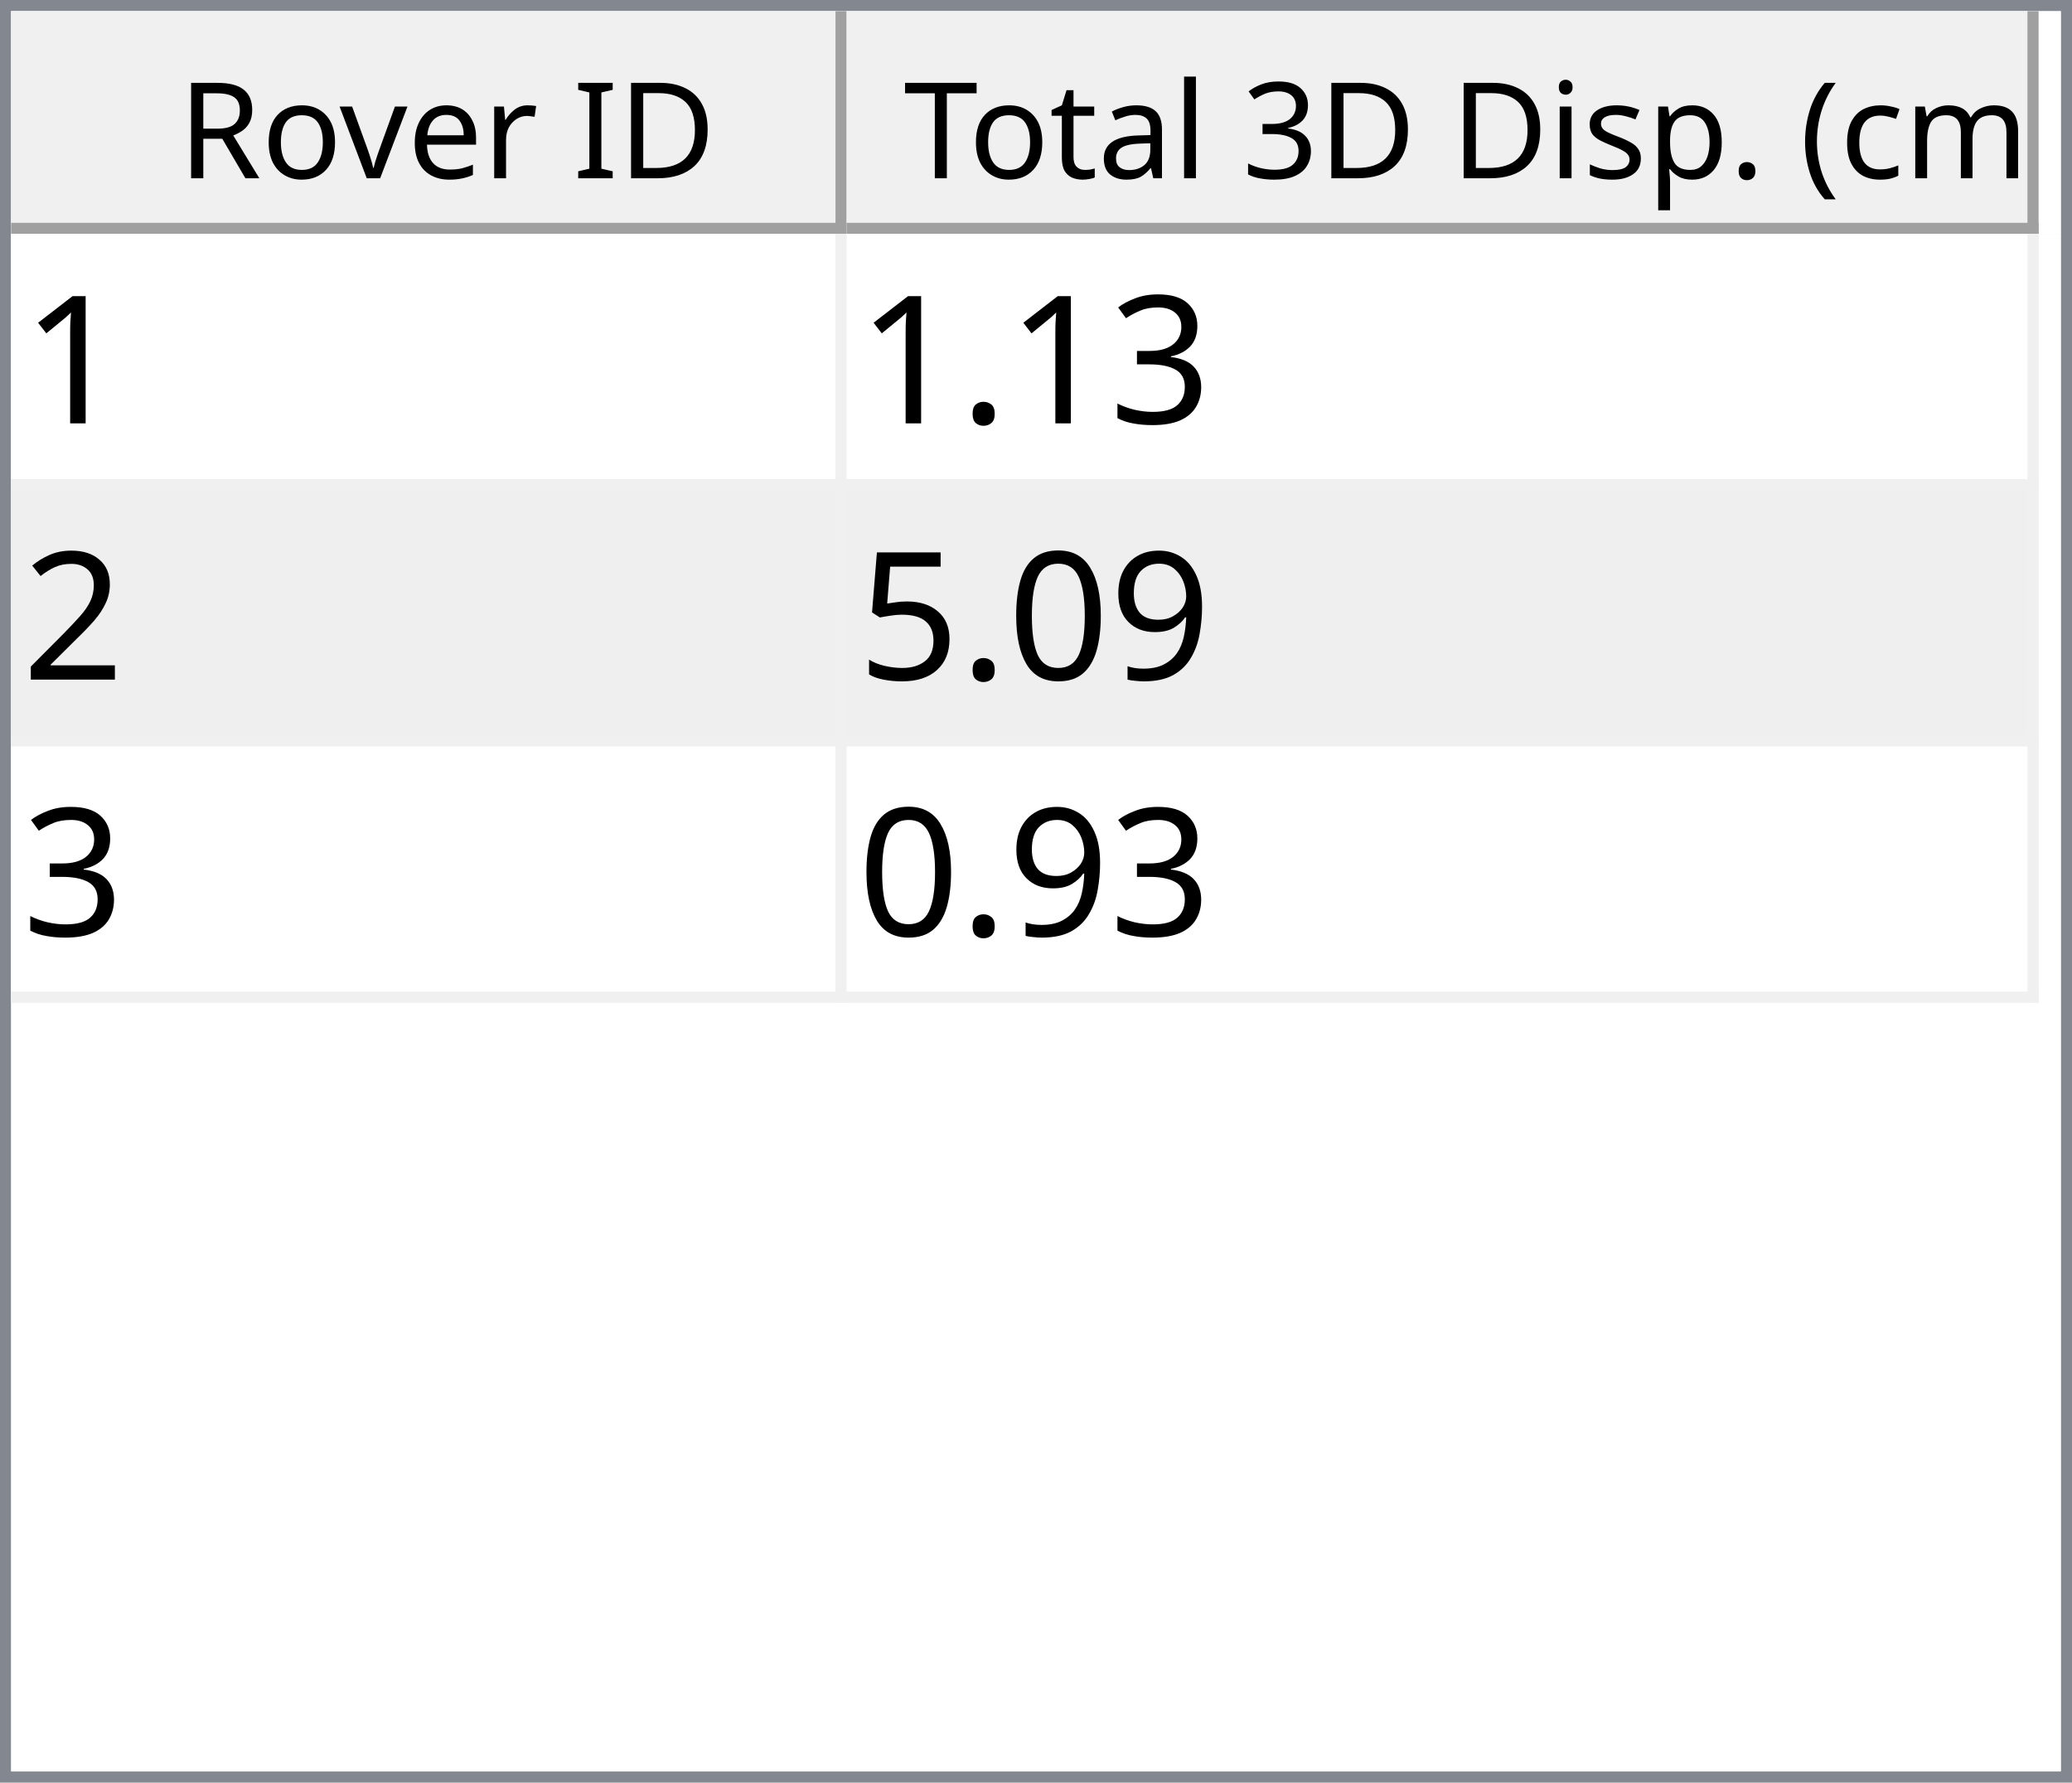
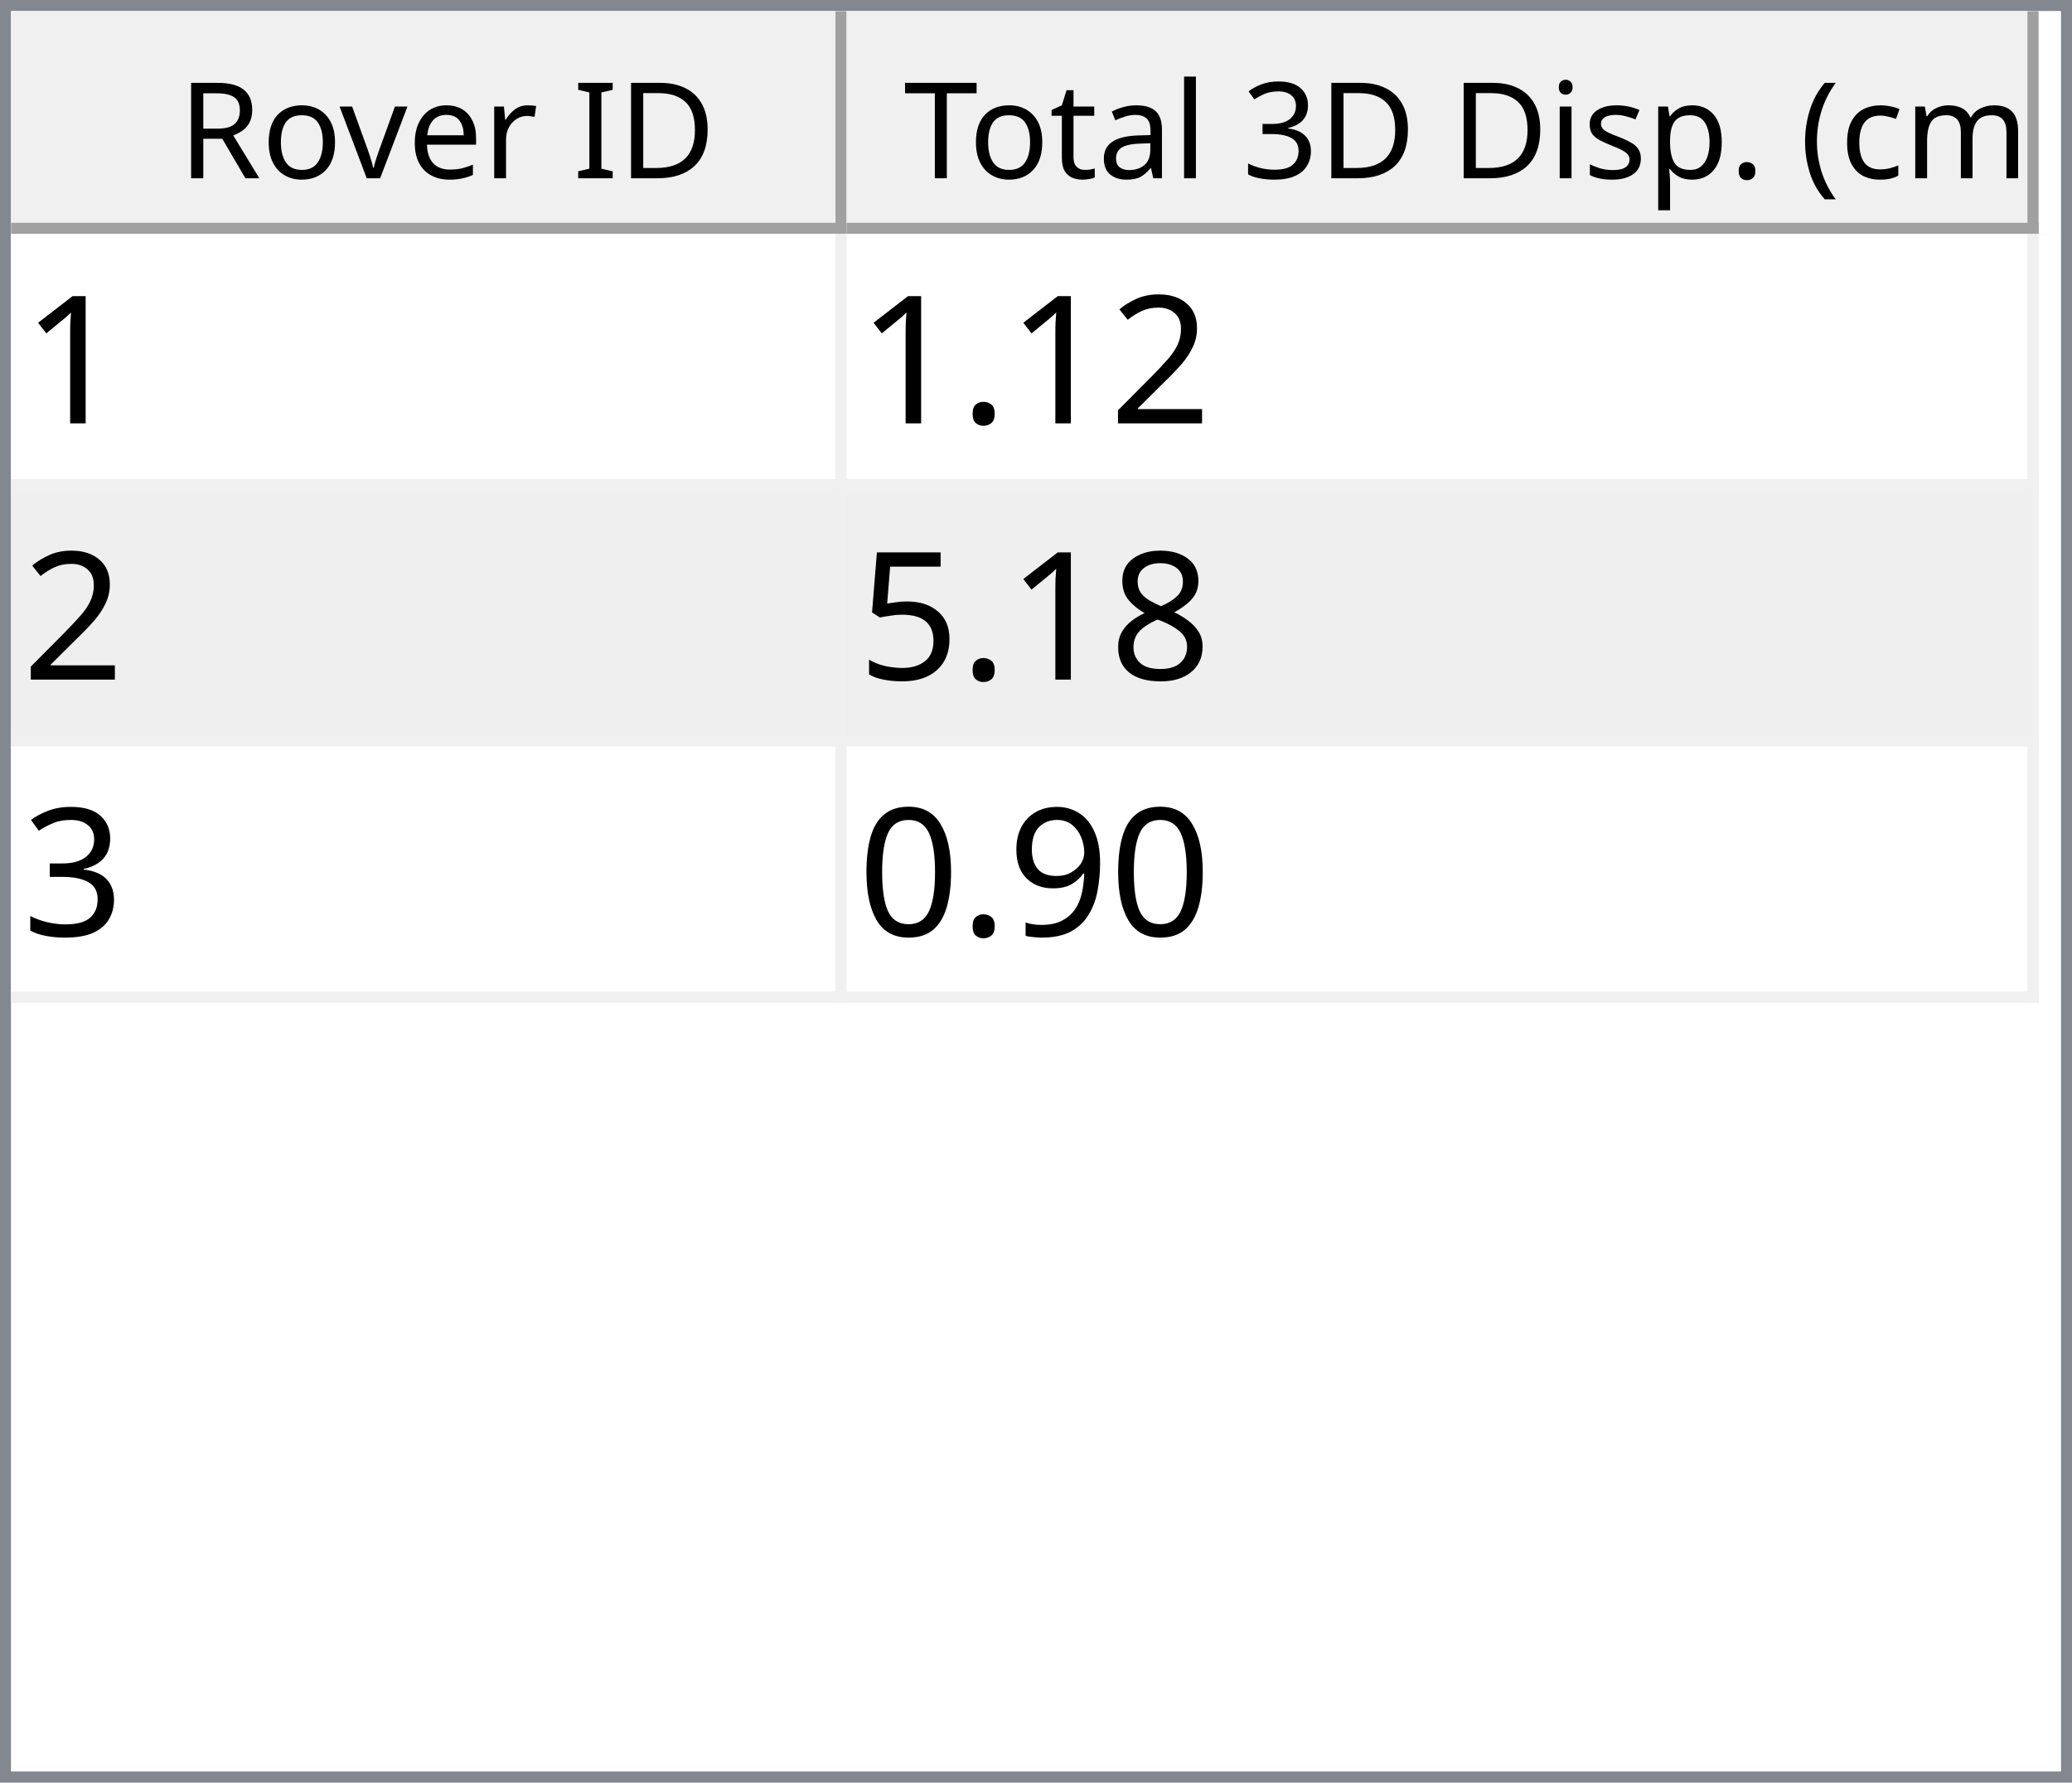
<svg xmlns="http://www.w3.org/2000/svg" style="fill-opacity:1; color-rendering:auto; color-interpolation:auto; text-rendering:auto; stroke:black; stroke-linecap:square; stroke-miterlimit:10; shape-rendering:auto; stroke-opacity:1; fill:black; stroke-dasharray:none; font-weight:normal; stroke-width:1; font-family:'Dialog'; font-style:normal; stroke-linejoin:miter; font-size:12px; stroke-dashoffset:0; image-rendering:auto;" width="186" height="160">
  <defs id="genericDefs" />
  <g>
    <defs id="defs1">
      <clipPath clipPathUnits="userSpaceOnUse" id="clipPath1">
        <path d="M0 0 L186 0 L186 160 L0 160 L0 0 Z" />
      </clipPath>
      <clipPath clipPathUnits="userSpaceOnUse" id="clipPath2">
        <path d="M0 0 L0 160 L186 160 L186 0 Z" />
      </clipPath>
      <clipPath clipPathUnits="userSpaceOnUse" id="clipPath3">
        <path d="M0 0 L0 20 L184 20 L184 0 Z" />
      </clipPath>
      <clipPath clipPathUnits="userSpaceOnUse" id="clipPath4">
        <path d="M0 0 L0 20 L75 20 L75 0 Z" />
      </clipPath>
      <clipPath clipPathUnits="userSpaceOnUse" id="clipPath5">
        <path d="M1 1 L1 19 L74 19 L74 1 Z" />
      </clipPath>
      <clipPath clipPathUnits="userSpaceOnUse" id="clipPath6">
        <path d="M0 0 L0 18 L73 18 L73 0 Z" />
      </clipPath>
      <clipPath clipPathUnits="userSpaceOnUse" id="clipPath7">
        <path d="M-0.5 -0.5 L-0.5 19.5 L74.5 19.5 L74.5 -0.5 Z" />
      </clipPath>
      <clipPath clipPathUnits="userSpaceOnUse" id="clipPath8">
        <path d="M0 0 L0 20 L107 20 L107 0 Z" />
      </clipPath>
      <clipPath clipPathUnits="userSpaceOnUse" id="clipPath9">
        <path d="M1 1 L1 19 L106 19 L106 1 Z" />
      </clipPath>
      <clipPath clipPathUnits="userSpaceOnUse" id="clipPath10">
        <path d="M0 0 L0 18 L105 18 L105 0 Z" />
      </clipPath>
      <clipPath clipPathUnits="userSpaceOnUse" id="clipPath11">
        <path d="M-0.5 -0.5 L-0.5 19.5 L106.5 19.5 L106.5 -0.5 Z" />
      </clipPath>
      <clipPath clipPathUnits="userSpaceOnUse" id="clipPath12">
        <path d="M0 0 L0 138 L184 138 L184 0 Z" />
      </clipPath>
      <clipPath clipPathUnits="userSpaceOnUse" id="clipPath13">
        <path d="M0 0 L0 69 L182 69 L182 0 Z" />
      </clipPath>
      <clipPath clipPathUnits="userSpaceOnUse" id="clipPath14">
        <path d="M-0.5 -0.5 L-0.5 68.5 L181.5 68.5 L181.5 -0.5 Z" />
      </clipPath>
      <clipPath clipPathUnits="userSpaceOnUse" id="clipPath15">
        <path d="M0 0 L0 22 L74 22 L74 0 Z" />
      </clipPath>
      <clipPath clipPathUnits="userSpaceOnUse" id="clipPath16">
        <path d="M0 0 L0 22 L106 22 L106 0 Z" />
      </clipPath>
      <font horiz-adv-x="64.551" id="font1">
        <font-face ascent="107.91" descent="25.098" units-per-em="100" style="font-style:normal; font-family:Segoe UI; font-weight:normal;" />
        <missing-glyph horiz-adv-x="64.551" d="M8.109 0 L8.109 68.266 L56.453 68.266 L56.453 0 L8.109 0 ZM15.328 7.234 L49.219 7.234 L49.219 61.031 L15.328 61.031 L15.328 7.234 Z" />
        <glyph unicode="D" horiz-adv-x="70.117" d="M9.188 0 L9.188 70.016 L28.516 70.016 Q65.531 70.016 65.531 35.891 Q65.531 19.672 55.25 9.836 Q44.969 0 27.734 0 L9.188 0 ZM17.391 62.594 L17.391 7.422 L27.828 7.422 Q41.609 7.422 49.273 14.797 Q56.938 22.172 56.938 35.688 Q56.938 62.594 28.328 62.594 L17.391 62.594 Z" />
        <glyph unicode="I" horiz-adv-x="26.611" d="M17.391 0 L9.188 0 L9.188 70.016 L17.391 70.016 L17.391 0 Z" />
        <glyph unicode=" " horiz-adv-x="27.393" d="" />
        <glyph unicode="r" horiz-adv-x="34.766" d="M34.188 41.891 Q32.078 43.5 28.125 43.5 Q23 43.5 19.555 38.672 Q16.109 33.844 16.109 25.484 L16.109 0 L8.109 0 L8.109 50 L16.109 50 L16.109 39.703 L16.312 39.703 Q18.016 44.969 21.531 47.922 Q25.047 50.875 29.391 50.875 Q32.516 50.875 34.188 50.203 L34.188 41.891 Z" />
        <glyph unicode="e" horiz-adv-x="52.295" d="M48.297 23 L12.984 23 Q13.188 14.656 17.484 10.109 Q21.781 5.562 29.297 5.562 Q37.75 5.562 44.828 11.141 L44.828 3.609 Q38.234 -1.172 27.391 -1.172 Q16.797 -1.172 10.742 5.641 Q4.688 12.453 4.688 24.812 Q4.688 36.469 11.305 43.82 Q17.922 51.172 27.734 51.172 Q37.547 51.172 42.922 44.828 Q48.297 38.484 48.297 27.203 L48.297 23 ZM40.094 29.781 Q40.047 36.719 36.75 40.578 Q33.453 44.438 27.594 44.438 Q21.922 44.438 17.969 40.383 Q14.016 36.328 13.094 29.781 L40.094 29.781 Z" />
        <glyph unicode="v" horiz-adv-x="47.9" d="M47.406 50 L27.484 0 L19.625 0 L0.688 50 L9.469 50 L22.172 13.672 Q23.578 9.672 23.922 6.688 L24.125 6.688 Q24.609 10.453 25.688 13.484 L38.969 50 L47.406 50 Z" />
        <glyph unicode="o" horiz-adv-x="58.594" d="M29 -1.172 Q17.922 -1.172 11.305 5.836 Q4.688 12.844 4.688 24.422 Q4.688 37.016 11.57 44.094 Q18.453 51.172 30.172 51.172 Q41.359 51.172 47.633 44.289 Q53.906 37.406 53.906 25.203 Q53.906 13.234 47.141 6.031 Q40.375 -1.172 29 -1.172 ZM29.594 44.438 Q21.875 44.438 17.383 39.188 Q12.891 33.938 12.891 24.703 Q12.891 15.828 17.43 10.695 Q21.969 5.562 29.594 5.562 Q37.359 5.562 41.531 10.594 Q45.703 15.625 45.703 24.906 Q45.703 34.281 41.531 39.359 Q37.359 44.438 29.594 44.438 Z" />
        <glyph unicode="R" horiz-adv-x="59.814" d="M59.375 0 L49.609 0 L37.891 19.625 Q36.281 22.359 34.766 24.289 Q33.25 26.219 31.664 27.438 Q30.078 28.656 28.25 29.219 Q26.422 29.781 24.125 29.781 L17.391 29.781 L17.391 0 L9.188 0 L9.188 70.016 L30.078 70.016 Q34.672 70.016 38.555 68.867 Q42.438 67.719 45.289 65.375 Q48.141 63.031 49.758 59.547 Q51.375 56.062 51.375 51.375 Q51.375 47.703 50.273 44.656 Q49.172 41.609 47.148 39.211 Q45.125 36.812 42.266 35.133 Q39.406 33.453 35.844 32.516 L35.844 32.328 Q37.594 31.547 38.891 30.547 Q40.188 29.547 41.359 28.18 Q42.531 26.812 43.68 25.078 Q44.828 23.344 46.234 21.047 L59.375 0 ZM17.391 62.594 L17.391 37.203 L28.516 37.203 Q31.594 37.203 34.203 38.133 Q36.812 39.062 38.719 40.797 Q40.625 42.531 41.703 45.047 Q42.781 47.562 42.781 50.688 Q42.781 56.297 39.141 59.445 Q35.5 62.594 28.609 62.594 L17.391 62.594 Z" />
        <glyph unicode=")" horiz-adv-x="30.176" d="M8.297 -15.922 L1.172 -15.922 Q16.406 2.344 16.406 26.812 Q16.406 51.469 1.078 70.016 L8.297 70.016 Q23.531 52.156 23.531 26.703 Q23.531 1.375 8.297 -15.922 Z" />
        <glyph unicode="m" horiz-adv-x="86.133" d="M79.109 0 L71.094 0 L71.094 28.719 Q71.094 37.016 68.531 40.727 Q65.969 44.438 59.906 44.438 Q54.781 44.438 51.195 39.75 Q47.609 35.062 47.609 28.516 L47.609 0 L39.594 0 L39.594 29.688 Q39.594 44.438 28.219 44.438 Q22.953 44.438 19.531 40.016 Q16.109 35.594 16.109 28.516 L16.109 0 L8.109 0 L8.109 50 L16.109 50 L16.109 42.094 L16.312 42.094 Q21.625 51.172 31.844 51.172 Q36.969 51.172 40.773 48.312 Q44.578 45.453 46 40.828 Q51.562 51.172 62.594 51.172 Q79.109 51.172 79.109 30.812 L79.109 0 Z" />
        <glyph unicode="c" horiz-adv-x="46.191" d="M42.188 2.297 Q36.422 -1.172 28.516 -1.172 Q17.828 -1.172 11.258 5.789 Q4.688 12.75 4.688 23.828 Q4.688 36.188 11.766 43.68 Q18.844 51.172 30.672 51.172 Q37.25 51.172 42.281 48.734 L42.281 40.531 Q36.719 44.438 30.375 44.438 Q22.703 44.438 17.797 38.945 Q12.891 33.453 12.891 24.516 Q12.891 15.719 17.508 10.641 Q22.125 5.562 29.891 5.562 Q36.422 5.562 42.188 9.906 L42.188 2.297 Z" />
        <glyph unicode="(" horiz-adv-x="30.176" d="M29.109 -15.922 L21.969 -15.922 Q6.844 1.375 6.844 26.703 Q6.844 52.156 21.969 70.016 L29.203 70.016 Q13.875 51.469 13.875 26.812 Q13.875 2.344 29.109 -15.922 Z" />
        <glyph unicode="." horiz-adv-x="21.68" d="M10.891 -1.078 Q8.641 -1.078 7.055 0.539 Q5.469 2.156 5.469 4.391 Q5.469 6.641 7.055 8.273 Q8.641 9.906 10.891 9.906 Q13.188 9.906 14.797 8.273 Q16.406 6.641 16.406 4.391 Q16.406 2.156 14.797 0.539 Q13.188 -1.078 10.891 -1.078 Z" />
        <glyph unicode="p" horiz-adv-x="58.789" d="M16.312 7.234 L16.109 7.234 L16.109 -23 L8.109 -23 L8.109 50 L16.109 50 L16.109 41.219 L16.312 41.219 Q22.219 51.172 33.594 51.172 Q43.266 51.172 48.688 44.461 Q54.109 37.75 54.109 26.469 Q54.109 13.922 48 6.375 Q41.891 -1.172 31.297 -1.172 Q21.578 -1.172 16.312 7.234 ZM16.109 27.391 L16.109 20.406 Q16.109 14.203 20.141 9.883 Q24.172 5.562 30.375 5.562 Q37.641 5.562 41.773 11.133 Q45.906 16.703 45.906 26.609 Q45.906 34.969 42.047 39.703 Q38.188 44.438 31.594 44.438 Q24.609 44.438 20.359 39.578 Q16.109 34.719 16.109 27.391 Z" />
        <glyph unicode="s" horiz-adv-x="42.432" d="M5.078 1.812 L5.078 10.406 Q11.625 5.562 19.484 5.562 Q30.031 5.562 30.031 12.594 Q30.031 14.594 29.125 15.992 Q28.219 17.391 26.68 18.461 Q25.141 19.531 23.07 20.383 Q21 21.234 18.609 22.172 Q15.281 23.484 12.766 24.828 Q10.25 26.172 8.57 27.859 Q6.891 29.547 6.031 31.695 Q5.172 33.844 5.172 36.719 Q5.172 40.234 6.789 42.945 Q8.406 45.656 11.086 47.484 Q13.766 49.312 17.211 50.242 Q20.656 51.172 24.312 51.172 Q30.812 51.172 35.938 48.922 L35.938 40.828 Q30.422 44.438 23.25 44.438 Q21 44.438 19.195 43.922 Q17.391 43.406 16.094 42.477 Q14.797 41.547 14.086 40.258 Q13.375 38.969 13.375 37.406 Q13.375 35.453 14.086 34.133 Q14.797 32.812 16.164 31.789 Q17.531 30.766 19.484 29.938 Q21.438 29.109 23.922 28.125 Q27.25 26.859 29.883 25.516 Q32.516 24.172 34.375 22.484 Q36.234 20.797 37.234 18.602 Q38.234 16.406 38.234 13.375 Q38.234 9.672 36.602 6.938 Q34.969 4.203 32.234 2.398 Q29.5 0.594 25.93 -0.289 Q22.359 -1.172 18.453 -1.172 Q10.75 -1.172 5.078 1.812 Z" />
        <glyph unicode="i" horiz-adv-x="24.219" d="M12.203 62.703 Q10.062 62.703 8.547 64.164 Q7.031 65.625 7.031 67.875 Q7.031 70.125 8.547 71.609 Q10.062 73.094 12.203 73.094 Q14.406 73.094 15.945 71.609 Q17.484 70.125 17.484 67.875 Q17.484 65.719 15.945 64.211 Q14.406 62.703 12.203 62.703 ZM16.109 0 L8.109 0 L8.109 50 L16.109 50 L16.109 0 Z" />
        <glyph unicode="3" horiz-adv-x="53.906" d="M46.531 19.828 Q46.531 15.094 44.75 11.211 Q42.969 7.328 39.719 4.57 Q36.469 1.812 31.93 0.297 Q27.391 -1.219 21.922 -1.219 Q11.922 -1.219 6 2.594 L6 11.188 Q13.094 5.609 22.219 5.609 Q25.875 5.609 28.828 6.539 Q31.781 7.469 33.906 9.227 Q36.031 10.984 37.18 13.477 Q38.328 15.969 38.328 19.094 Q38.328 32.812 18.797 32.812 L12.984 32.812 L12.984 39.594 L18.5 39.594 Q35.797 39.594 35.797 52.484 Q35.797 64.406 22.609 64.406 Q15.188 64.406 8.688 59.422 L8.688 67.188 Q15.375 71.188 24.609 71.188 Q29 71.188 32.57 69.969 Q36.141 68.75 38.68 66.555 Q41.219 64.359 42.609 61.281 Q44 58.203 44 54.5 Q44 40.672 30.031 36.719 L30.031 36.531 Q33.594 36.141 36.625 34.797 Q39.656 33.453 41.852 31.305 Q44.047 29.156 45.289 26.25 Q46.531 23.344 46.531 19.828 Z" />
        <glyph unicode="l" horiz-adv-x="24.219" d="M16.109 0 L8.109 0 L8.109 74.031 L16.109 74.031 L16.109 0 Z" />
        <glyph unicode="a" horiz-adv-x="50.879" d="M43.891 0 L35.891 0 L35.891 7.812 L35.688 7.812 Q30.469 -1.172 20.312 -1.172 Q12.844 -1.172 8.617 2.781 Q4.391 6.734 4.391 13.281 Q4.391 27.297 20.906 29.594 L35.891 31.688 Q35.891 44.438 25.594 44.438 Q16.547 44.438 9.281 38.281 L9.281 46.484 Q16.656 51.172 26.266 51.172 Q43.891 51.172 43.891 32.516 L43.891 0 ZM35.891 25.297 L23.828 23.641 Q18.266 22.859 15.43 20.875 Q12.594 18.891 12.594 13.875 Q12.594 10.203 15.211 7.883 Q17.828 5.562 22.172 5.562 Q28.125 5.562 32.008 9.742 Q35.891 13.922 35.891 20.312 L35.891 25.297 Z" />
        <glyph unicode="t" horiz-adv-x="33.887" d="M31.297 0.484 Q28.469 -1.078 23.828 -1.078 Q10.688 -1.078 10.688 13.578 L10.688 43.172 L2.094 43.172 L2.094 50 L10.688 50 L10.688 62.203 L18.703 64.797 L18.703 50 L31.297 50 L31.297 43.172 L18.703 43.172 L18.703 14.984 Q18.703 9.969 20.414 7.82 Q22.125 5.672 26.078 5.672 Q29.109 5.672 31.297 7.328 L31.297 0.484 Z" />
        <glyph unicode="T" horiz-adv-x="52.393" d="M50.594 62.594 L30.375 62.594 L30.375 0 L22.172 0 L22.172 62.594 L2 62.594 L2 70.016 L50.594 70.016 L50.594 62.594 Z" />
      </font>
      <font horiz-adv-x="75.0" id="font2">
        <font-face ascent="100.537" descent="21.973" units-per-em="100" style="font-style:normal; font-family:sans-serif; font-weight:normal;" />
        <missing-glyph horiz-adv-x="75.0" d="M12.5 0 L12.5 62.5 L62.5 62.5 L62.5 0 L12.5 0 ZM14.062 1.562 L60.938 1.562 L60.938 60.938 L14.062 60.938 L14.062 1.562 Z" />
        <glyph unicode="1" horiz-adv-x="55.615" d="M37.25 0 L28.469 0 L28.469 56 Q25.297 52.984 20.141 49.953 Q14.984 46.922 10.891 45.406 L10.891 53.906 Q18.266 57.375 23.781 62.305 Q29.297 67.234 31.594 71.875 L37.25 71.875 L37.25 0 Z" />
+         <glyph unicode="2" horiz-adv-x="55.615" d="M50.344 8.453 L50.344 0 L3.031 0 Q2.938 3.172 4.047 6.109 Q5.859 10.938 9.836 15.625 Q13.812 20.312 21.344 26.469 Q33.016 36.031 37.117 41.625 Q41.219 47.219 41.219 52.203 Q41.219 57.422 37.477 61.008 Q33.734 64.594 27.734 64.594 Q21.391 64.594 17.578 60.789 Q13.766 56.984 13.719 50.25 L4.688 51.172 Q5.609 61.281 11.664 66.578 Q17.719 71.875 27.938 71.875 Q38.234 71.875 44.242 66.164 Q50.25 60.453 50.25 52 Q50.25 47.703 48.492 43.555 Q46.734 39.406 42.656 34.812 Q38.578 30.219 29.109 22.219 Q21.188 15.578 18.945 13.211 Q16.703 10.844 15.234 8.453 L50.344 8.453 Z" />
+         <glyph unicode="." horiz-adv-x="27.783" d="M9.078 0 L9.078 10.016 L19.094 10.016 L19.094 0 L9.078 0 Z" />
+         <glyph unicode="8" horiz-adv-x="55.615" d="M17.672 38.812 Q12.203 40.828 9.57 44.539 Q6.938 48.25 6.938 53.422 Q6.938 61.234 12.555 66.555 Q18.172 71.875 27.484 71.875 Q36.859 71.875 42.578 66.43 Q48.297 60.984 48.297 53.172 Q48.297 48.188 45.68 44.508 Q43.062 40.828 37.75 38.812 Q44.344 36.672 47.781 31.883 Q51.219 27.094 51.219 20.453 Q51.219 11.281 44.727 5.031 Q38.234 -1.219 27.641 -1.219 Q17.047 -1.219 10.547 5.055 Q4.047 11.328 4.047 20.703 Q4.047 27.688 7.594 32.398 Q11.141 37.109 17.672 38.812 ZM15.922 53.719 Q15.922 48.641 19.195 45.414 Q22.469 42.188 27.688 42.188 Q32.766 42.188 36.016 45.383 Q39.266 48.578 39.266 53.219 Q39.266 58.062 35.914 61.359 Q32.562 64.656 27.594 64.656 Q22.562 64.656 19.242 61.43 Q15.922 58.203 15.922 53.719 ZM13.094 20.656 Q13.094 16.891 14.875 13.375 Q16.656 9.859 20.172 7.93 Q23.688 6 27.734 6 Q34.031 6 38.133 10.055 Q42.234 14.109 42.234 20.359 Q42.234 26.703 38.016 30.859 Q33.797 35.016 27.438 35.016 Q21.234 35.016 17.164 30.914 Q13.094 26.812 13.094 20.656 Z" />
+         <glyph unicode="5" horiz-adv-x="55.615" d="M4.156 18.75 L13.375 19.531 Q14.406 12.797 18.141 9.398 Q21.875 6 27.156 6 Q33.5 6 37.891 10.789 Q42.281 15.578 42.281 23.484 Q42.281 31 38.062 35.352 Q33.844 39.703 27 39.703 Q22.75 39.703 19.336 37.773 Q15.922 35.844 13.969 32.766 L5.719 33.844 L12.641 70.609 L48.25 70.609 L48.25 62.203 L19.672 62.203 L15.828 42.969 Q22.266 47.469 29.344 47.469 Q38.719 47.469 45.164 40.969 Q51.609 34.469 51.609 24.266 Q51.609 14.547 45.953 7.469 Q39.062 -1.219 27.156 -1.219 Q17.391 -1.219 11.211 4.25 Q5.031 9.719 4.156 18.75 Z" />
        <glyph unicode="3" horiz-adv-x="55.615" d="M4.203 18.891 L12.984 20.062 Q14.5 12.594 18.141 9.297 Q21.781 6 27 6 Q33.203 6 37.477 10.297 Q41.75 14.594 41.75 20.953 Q41.75 27 37.797 30.93 Q33.844 34.859 27.734 34.859 Q25.25 34.859 21.531 33.891 L22.516 41.609 Q23.391 41.5 23.922 41.5 Q29.547 41.5 34.039 44.43 Q38.531 47.359 38.531 53.469 Q38.531 58.297 35.258 61.477 Q31.984 64.656 26.812 64.656 Q21.688 64.656 18.266 61.43 Q14.844 58.203 13.875 51.766 L5.078 53.328 Q6.688 62.156 12.398 67.016 Q18.109 71.875 26.609 71.875 Q32.469 71.875 37.398 69.359 Q42.328 66.844 44.945 62.5 Q47.562 58.156 47.562 53.266 Q47.562 48.641 45.07 44.828 Q42.578 41.016 37.703 38.766 Q44.047 37.312 47.562 32.695 Q51.078 28.078 51.078 21.141 Q51.078 11.766 44.242 5.25 Q37.406 -1.266 26.953 -1.266 Q17.531 -1.266 11.305 4.352 Q5.078 9.969 4.203 18.891 Z" />
-         <glyph unicode="." horiz-adv-x="27.783" d="M9.078 0 L9.078 10.016 L19.094 10.016 L19.094 0 L9.078 0 Z" />
-         <glyph unicode="2" horiz-adv-x="55.615" d="M50.344 8.453 L50.344 0 L3.031 0 Q2.938 3.172 4.047 6.109 Q5.859 10.938 9.836 15.625 Q13.812 20.312 21.344 26.469 Q33.016 36.031 37.117 41.625 Q41.219 47.219 41.219 52.203 Q41.219 57.422 37.477 61.008 Q33.734 64.594 27.734 64.594 Q21.391 64.594 17.578 60.789 Q13.766 56.984 13.719 50.25 L4.688 51.172 Q5.609 61.281 11.664 66.578 Q17.719 71.875 27.938 71.875 Q38.234 71.875 44.242 66.164 Q50.25 60.453 50.25 52 Q50.25 47.703 48.492 43.555 Q46.734 39.406 42.656 34.812 Q38.578 30.219 29.109 22.219 Q21.188 15.578 18.945 13.211 Q16.703 10.844 15.234 8.453 L50.344 8.453 Z" />
        <glyph unicode="9" horiz-adv-x="55.615" d="M5.469 16.547 L13.922 17.328 Q14.984 11.375 18.016 8.688 Q21.047 6 25.781 6 Q29.828 6 32.883 7.859 Q35.938 9.719 37.891 12.82 Q39.844 15.922 41.164 21.195 Q42.484 26.469 42.484 31.938 Q42.484 32.516 42.438 33.688 Q39.797 29.5 35.234 26.883 Q30.672 24.266 25.344 24.266 Q16.453 24.266 10.305 30.711 Q4.156 37.156 4.156 47.703 Q4.156 58.594 10.578 65.234 Q17 71.875 26.656 71.875 Q33.641 71.875 39.43 68.117 Q45.219 64.359 48.219 57.398 Q51.219 50.438 51.219 37.25 Q51.219 23.531 48.242 15.406 Q45.266 7.281 39.383 3.031 Q33.5 -1.219 25.594 -1.219 Q17.188 -1.219 11.867 3.445 Q6.547 8.109 5.469 16.547 ZM41.453 48.141 Q41.453 55.719 37.43 60.156 Q33.406 64.594 27.734 64.594 Q21.875 64.594 17.531 59.812 Q13.188 55.031 13.188 47.406 Q13.188 40.578 17.312 36.305 Q21.438 32.031 27.484 32.031 Q33.594 32.031 37.523 36.305 Q41.453 40.578 41.453 48.141 Z" />
        <glyph unicode="0" horiz-adv-x="55.615" d="M4.156 35.297 Q4.156 48 6.766 55.742 Q9.375 63.484 14.523 67.68 Q19.672 71.875 27.484 71.875 Q33.25 71.875 37.594 69.555 Q41.938 67.234 44.773 62.867 Q47.609 58.5 49.219 52.227 Q50.828 45.953 50.828 35.297 Q50.828 22.703 48.242 14.969 Q45.656 7.234 40.508 3.008 Q35.359 -1.219 27.484 -1.219 Q17.141 -1.219 11.234 6.203 Q4.156 15.141 4.156 35.297 ZM13.188 35.297 Q13.188 17.672 17.312 11.836 Q21.438 6 27.484 6 Q33.547 6 37.672 11.859 Q41.797 17.719 41.797 35.297 Q41.797 52.984 37.672 58.789 Q33.547 64.594 27.391 64.594 Q21.344 64.594 17.719 59.469 Q13.188 52.938 13.188 35.297 Z" />
-         <glyph unicode="5" horiz-adv-x="55.615" d="M4.156 18.75 L13.375 19.531 Q14.406 12.797 18.141 9.398 Q21.875 6 27.156 6 Q33.5 6 37.891 10.789 Q42.281 15.578 42.281 23.484 Q42.281 31 38.062 35.352 Q33.844 39.703 27 39.703 Q22.75 39.703 19.336 37.773 Q15.922 35.844 13.969 32.766 L5.719 33.844 L12.641 70.609 L48.25 70.609 L48.25 62.203 L19.672 62.203 L15.828 42.969 Q22.266 47.469 29.344 47.469 Q38.719 47.469 45.164 40.969 Q51.609 34.469 51.609 24.266 Q51.609 14.547 45.953 7.469 Q39.062 -1.219 27.156 -1.219 Q17.391 -1.219 11.211 4.25 Q5.031 9.719 4.156 18.75 Z" />
      </font>
    </defs>
    <g style="fill:white; stroke:white;">
      <rect x="0" y="0" width="186" style="clip-path:url(#clipPath1); stroke:none;" height="160" />
    </g>
    <g style="fill:white; text-rendering:optimizeSpeed; color-rendering:optimizeSpeed; image-rendering:optimizeSpeed; shape-rendering:crispEdges; stroke:white; color-interpolation:sRGB;">
      <rect x="0" width="186" height="160" y="0" style="stroke:none;" />
      <path style="stroke:none;" d="M0 160 L186 160 L186 0 L0 0 Z" />
    </g>
    <g style="fill:rgb(240,240,240); font-family:'Segoe UI'; stroke:rgb(240,240,240);">
      <rect x="0" y="0" width="186" style="clip-path:url(#clipPath2); stroke:none;" height="160" />
    </g>
    <g style="fill:rgb(130,135,144); font-family:'Segoe UI'; stroke:rgb(130,135,144);">
      <path d="M0 0 L186 0 L186 160 L0 160 L0 0 ZM1 1 L185 1 L185 159 L1 159 L1 1 Z" style="fill-rule:evenodd; clip-path:url(#clipPath2); stroke:none;" />
    </g>
    <g style="fill:white; font-family:'Segoe UI'; stroke:white;" transform="translate(1,1)">
      <rect x="0" y="0" width="184" style="clip-path:url(#clipPath3); stroke:none;" height="20" />
    </g>
    <g style="fill:rgb(240,240,240); font-family:'Segoe UI'; stroke:rgb(240,240,240);" transform="translate(1,1)">
      <rect x="0" y="0" width="75" style="clip-path:url(#clipPath4); stroke:none;" height="20" />
    </g>
    <g style="font-family:'Segoe UI';" transform="translate(2,2)">
      <text x="14" xml:space="preserve" y="14" style="clip-path:url(#clipPath6); stroke:none;">Rover ID</text>
    </g>
    <g style="fill:rgb(160,160,160); font-family:'Segoe UI'; stroke:rgb(160,160,160); stroke-linejoin:bevel;" transform="translate(1.5,1.5)">
      <line x1="74" x2="74" y1="0" style="fill:none; clip-path:url(#clipPath7);" y2="19" />
    </g>
    <g style="fill:rgb(160,160,160); font-family:'Segoe UI'; stroke:rgb(160,160,160); stroke-linejoin:bevel;" transform="matrix(1,0,0,1,1,1) translate(0.5,0.5)">
      <line x1="0" x2="74" y1="19" style="fill:none; clip-path:url(#clipPath7);" y2="19" />
    </g>
    <g style="fill:rgb(240,240,240); font-family:'Segoe UI'; stroke:rgb(240,240,240);" transform="translate(76,1)">
      <rect x="0" y="0" width="107" style="clip-path:url(#clipPath8); stroke:none;" height="20" />
    </g>
    <g style="font-family:'Segoe UI';" transform="translate(77,2)">
      <text x="1" xml:space="preserve" y="14" style="clip-path:url(#clipPath10); stroke:none;"> Total 3D Disp. (cm)</text>
    </g>
    <g style="fill:rgb(160,160,160); font-family:'Segoe UI'; stroke:rgb(160,160,160); stroke-linejoin:bevel;" transform="translate(76.5,1.5)">
      <line x1="106" x2="106" y1="0" style="fill:none; clip-path:url(#clipPath11);" y2="19" />
    </g>
    <g style="fill:rgb(160,160,160); font-family:'Segoe UI'; stroke:rgb(160,160,160); stroke-linejoin:bevel;" transform="matrix(1,0,0,1,76,1) translate(0.5,0.5)">
      <line x1="0" x2="106" y1="19" style="fill:none; clip-path:url(#clipPath11);" y2="19" />
    </g>
    <g style="fill:white; font-family:'Segoe UI'; stroke:white;" transform="translate(1,21)">
      <rect x="0" y="0" width="184" style="clip-path:url(#clipPath12); stroke:none;" height="138" />
    </g>
    <g style="fill:rgb(240,240,240); font-size:16px; font-family:sans-serif; stroke:rgb(240,240,240);" transform="translate(1,21)">
      <rect x="0" y="0" width="182" style="clip-path:url(#clipPath13); stroke:none;" height="69" />
      <line transform="translate(0.5,0.5)" x1="0" x2="181" y1="22" style="clip-path:url(#clipPath14); fill:none; stroke-linejoin:bevel;" y2="22" />
    </g>
    <g transform="matrix(1,0,0,1,1,21) translate(0.5,0.5)" style="fill:rgb(240,240,240); font-size:16px; font-family:sans-serif; stroke:rgb(240,240,240); stroke-linejoin:bevel;">
      <line x1="0" x2="181" y1="45" style="fill:none; clip-path:url(#clipPath14);" y2="45" />
    </g>
    <g transform="matrix(1,0,0,1,1,21) translate(0.5,0.5)" style="fill:rgb(240,240,240); font-size:16px; font-family:sans-serif; stroke:rgb(240,240,240); stroke-linejoin:bevel;">
      <line x1="0" x2="181" y1="68" style="fill:none; clip-path:url(#clipPath14);" y2="68" />
    </g>
    <g transform="matrix(1,0,0,1,1,21) translate(0.5,0.5)" style="fill:rgb(240,240,240); font-size:16px; font-family:sans-serif; stroke:rgb(240,240,240); stroke-linejoin:bevel;">
      <line x1="74" x2="74" y1="0" style="fill:none; clip-path:url(#clipPath14);" y2="68" />
    </g>
    <g transform="matrix(1,0,0,1,1,21) translate(0.5,0.5)" style="fill:rgb(240,240,240); font-size:16px; font-family:sans-serif; stroke:rgb(240,240,240); stroke-linejoin:bevel;">
      <line x1="181" x2="181" y1="0" style="fill:none; clip-path:url(#clipPath14);" y2="68" />
    </g>
    <g style="fill:white; font-size:16px; font-family:sans-serif; stroke:white;" transform="matrix(1,0,0,1,1,21)">
      <rect x="0" y="0" width="74" style="clip-path:url(#clipPath15); stroke:none;" height="22" />
      <text x="1" y="17" style="fill:black; clip-path:url(#clipPath15); stroke:none;" xml:space="preserve">1</text>
    </g>
    <g style="fill:white; font-size:16px; font-family:sans-serif; stroke:white;" transform="matrix(1,0,0,1,1,21) translate(75,0)">
      <rect x="0" y="0" width="106" style="clip-path:url(#clipPath16); stroke:none;" height="22" />
-       <text x="1" y="17" style="fill:black; clip-path:url(#clipPath16); stroke:none;" xml:space="preserve">1.13</text>
+       <text x="1" y="17" style="fill:black; clip-path:url(#clipPath16); stroke:none;" xml:space="preserve">1.12</text>
    </g>
    <g style="fill:rgb(239,239,239); font-size:16px; font-family:sans-serif; stroke:rgb(239,239,239);" transform="matrix(1,0,0,1,1,21) translate(0,23)">
      <rect x="0" y="0" width="74" style="clip-path:url(#clipPath15); stroke:none;" height="22" />
      <text x="1" y="17" style="fill:black; clip-path:url(#clipPath15); stroke:none;" xml:space="preserve">2</text>
    </g>
    <g style="fill:rgb(239,239,239); font-size:16px; font-family:sans-serif; stroke:rgb(239,239,239);" transform="matrix(1,0,0,1,1,21) translate(75,23)">
      <rect x="0" y="0" width="106" style="clip-path:url(#clipPath16); stroke:none;" height="22" />
-       <text x="1" y="17" style="fill:black; clip-path:url(#clipPath16); stroke:none;" xml:space="preserve">5.09</text>
+       <text x="1" y="17" style="fill:black; clip-path:url(#clipPath16); stroke:none;" xml:space="preserve">5.18</text>
    </g>
    <g style="fill:white; font-size:16px; font-family:sans-serif; stroke:white;" transform="matrix(1,0,0,1,1,21) translate(0,46)">
      <rect x="0" y="0" width="74" style="clip-path:url(#clipPath15); stroke:none;" height="22" />
      <text x="1" y="17" style="fill:black; clip-path:url(#clipPath15); stroke:none;" xml:space="preserve">3</text>
    </g>
    <g style="fill:white; font-size:16px; font-family:sans-serif; stroke:white;" transform="matrix(1,0,0,1,1,21) translate(75,46)">
      <rect x="0" y="0" width="106" style="clip-path:url(#clipPath16); stroke:none;" height="22" />
-       <text x="1" y="17" style="fill:black; clip-path:url(#clipPath16); stroke:none;" xml:space="preserve">0.93</text>
+       <text x="1" y="17" style="fill:black; clip-path:url(#clipPath16); stroke:none;" xml:space="preserve">0.90</text>
    </g>
  </g>
</svg>
